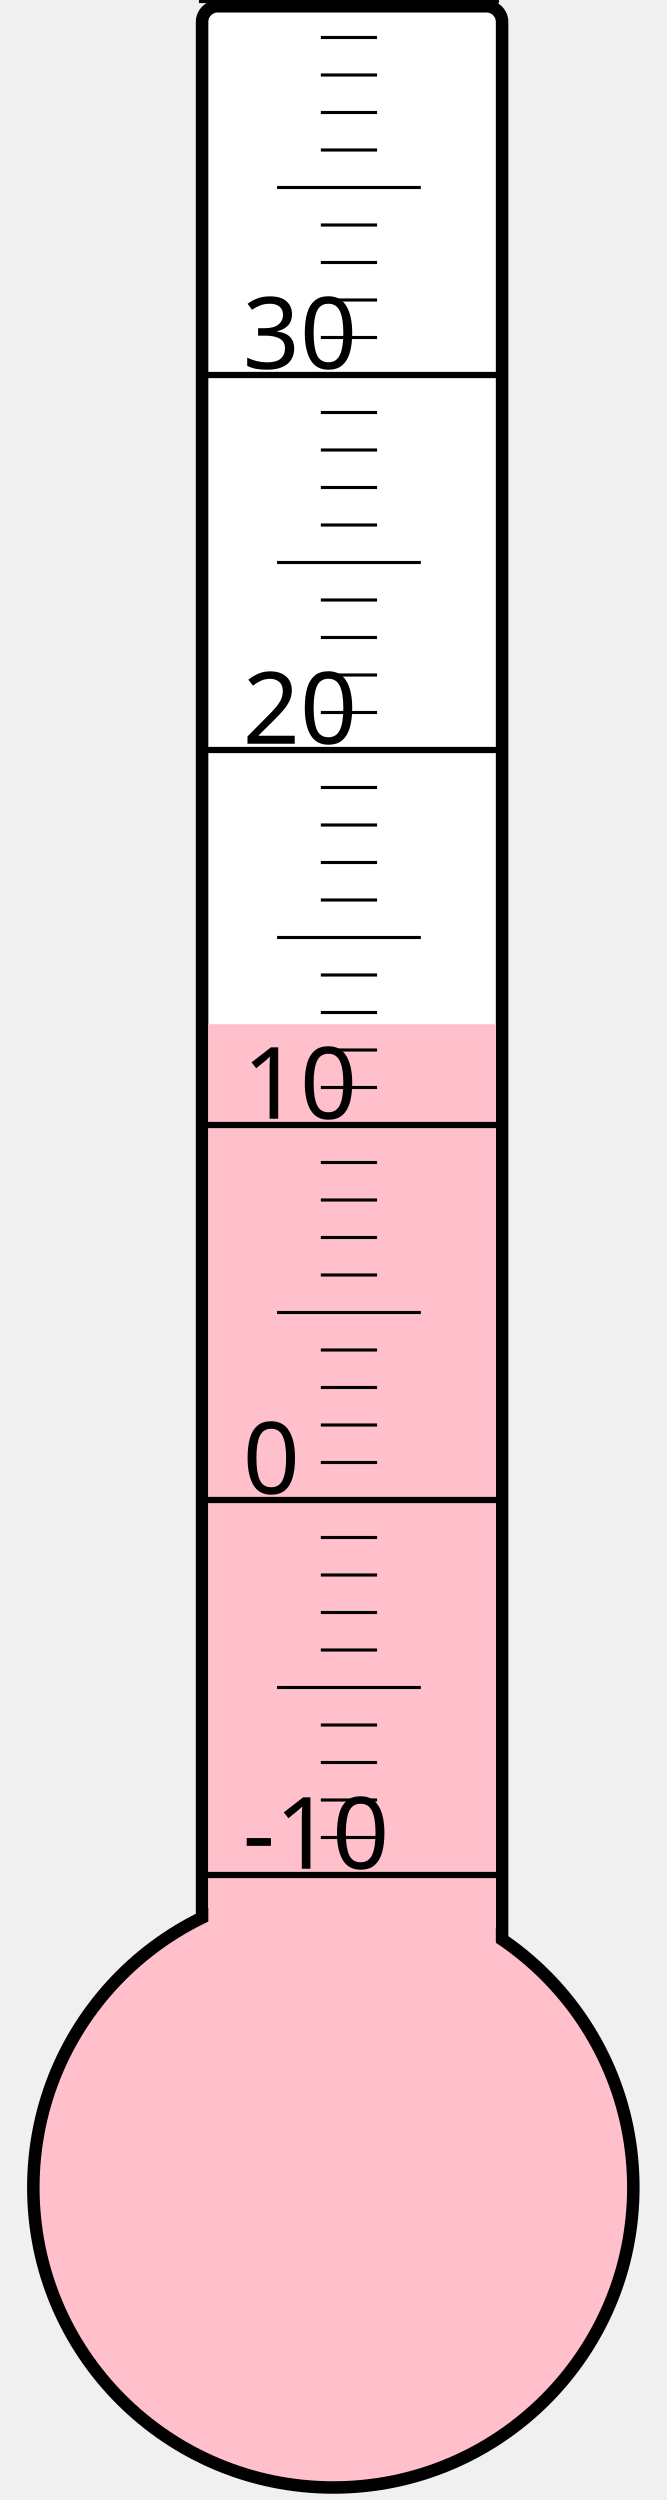
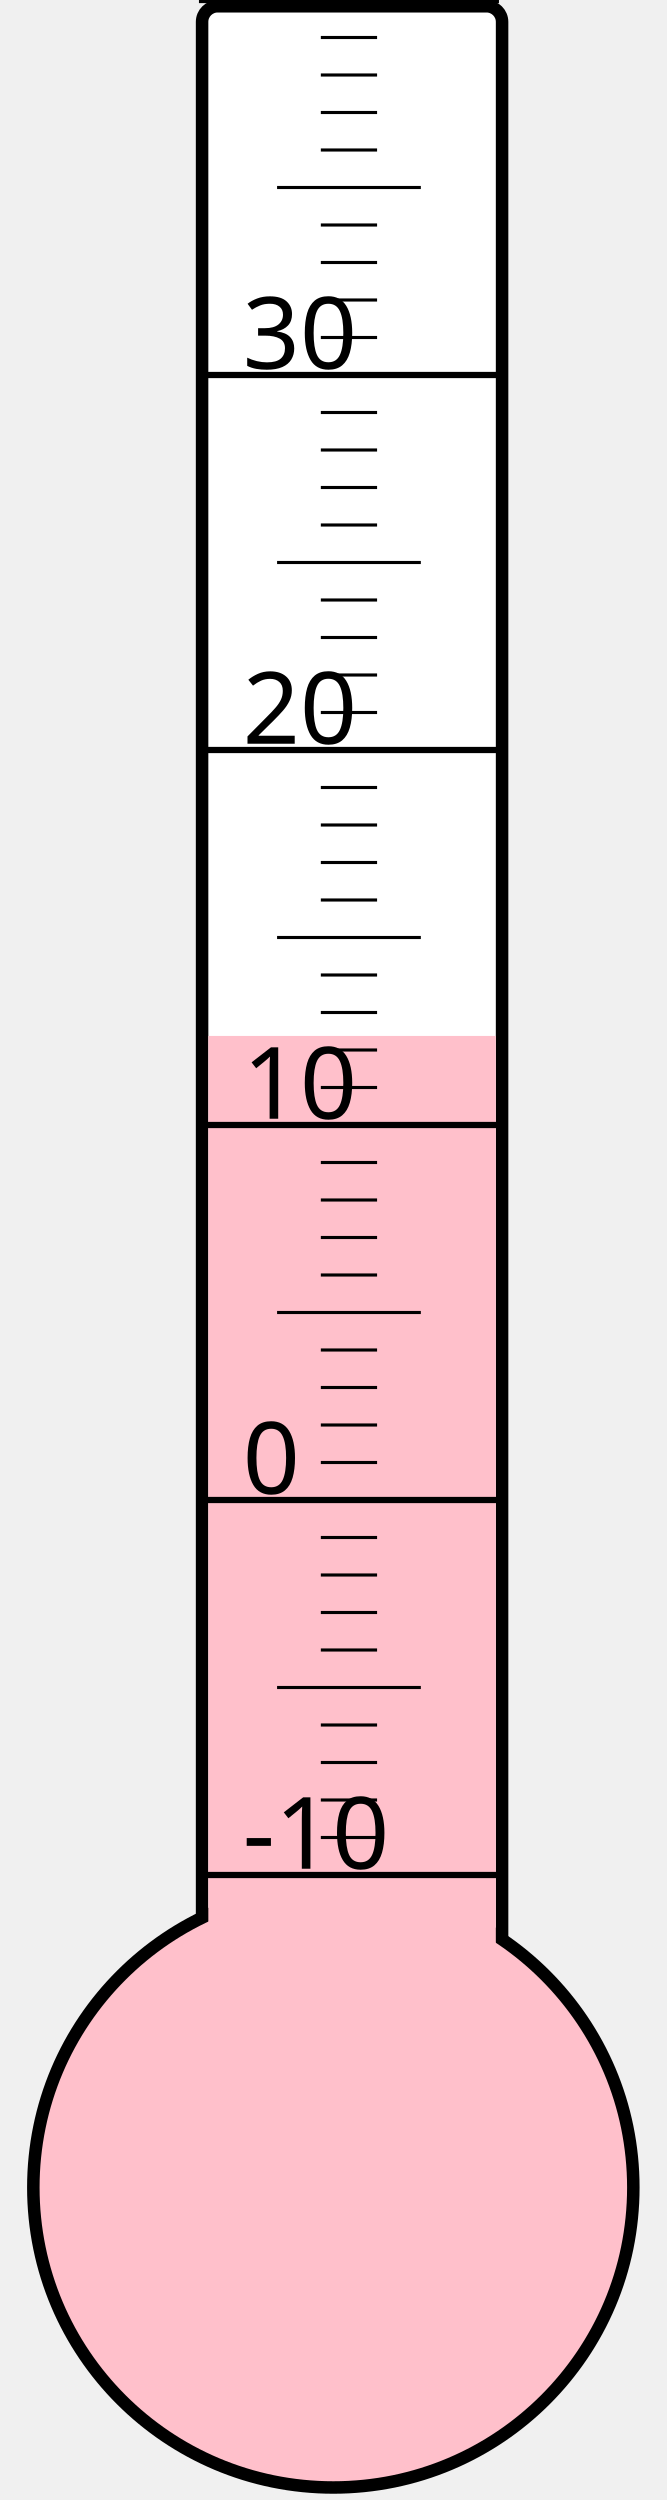
<svg xmlns="http://www.w3.org/2000/svg" width="40px" height="150px" viewBox="0 0 200 800">
  <rect width="200" height="800" x="0" y="0" style="fill: #ffffeb; fill-opacity: 0;" />
  <rect width="96" height="680" x="58" y="2" rx="5" ry="5" style="fill: white; fill-opacity: 1; stroke: black; stroke-width: 4;" />
  <circle cx="100" cy="700" r="96" style="fill: pink; stroke: black; stroke-width: 4;" />
-   <rect width="92" height="372.25" x="60" y="327.75" style="fill: pink; fill-opacity: 1; stroke-width: 0;" />
+   <rect width="92" height="368.5" x="60" y="331.5" style="fill: pink; fill-opacity: 1; stroke-width: 0;" />
  <text x="71" y="598" style="font-family: sans-serif; font-size: 24pt;">-10</text>
  <text x="71" y="478" style="font-family: sans-serif; font-size: 24pt;">0</text>
  <text x="71" y="358" style="font-family: sans-serif; font-size: 24pt;">10</text>
  <text x="71" y="238" style="font-family: sans-serif; font-size: 24pt;">20</text>
  <text x="71" y="118" style="font-family: sans-serif; font-size: 24pt;">30</text>
  <g style="stroke: black;">
    <line x1="57" y1="600" x2="153" y2="600" style="stroke-width: 2;" />
    <line x1="96" y1="588" x2="114" y2="588" style="stroke-width: 1;" />
    <line x1="96" y1="576" x2="114" y2="576" style="stroke-width: 1;" />
    <line x1="96" y1="564" x2="114" y2="564" style="stroke-width: 1;" />
    <line x1="96" y1="552" x2="114" y2="552" style="stroke-width: 1;" />
    <line x1="82" y1="540" x2="128" y2="540" style="stroke-width: 1;" />
    <line x1="96" y1="528" x2="114" y2="528" style="stroke-width: 1;" />
    <line x1="96" y1="516" x2="114" y2="516" style="stroke-width: 1;" />
    <line x1="96" y1="504" x2="114" y2="504" style="stroke-width: 1;" />
    <line x1="96" y1="492" x2="114" y2="492" style="stroke-width: 1;" />
    <line x1="57" y1="480" x2="153" y2="480" style="stroke-width: 2;" />
    <line x1="96" y1="468" x2="114" y2="468" style="stroke-width: 1;" />
    <line x1="96" y1="456" x2="114" y2="456" style="stroke-width: 1;" />
    <line x1="96" y1="444" x2="114" y2="444" style="stroke-width: 1;" />
    <line x1="96" y1="432" x2="114" y2="432" style="stroke-width: 1;" />
    <line x1="82" y1="420" x2="128" y2="420" style="stroke-width: 1;" />
    <line x1="96" y1="408" x2="114" y2="408" style="stroke-width: 1;" />
    <line x1="96" y1="396" x2="114" y2="396" style="stroke-width: 1;" />
    <line x1="96" y1="384" x2="114" y2="384" style="stroke-width: 1;" />
    <line x1="96" y1="372" x2="114" y2="372" style="stroke-width: 1;" />
    <line x1="57" y1="360" x2="153" y2="360" style="stroke-width: 2;" />
    <line x1="96" y1="348" x2="114" y2="348" style="stroke-width: 1;" />
    <line x1="96" y1="336" x2="114" y2="336" style="stroke-width: 1;" />
    <line x1="96" y1="324" x2="114" y2="324" style="stroke-width: 1;" />
    <line x1="96" y1="312" x2="114" y2="312" style="stroke-width: 1;" />
    <line x1="82" y1="300" x2="128" y2="300" style="stroke-width: 1;" />
    <line x1="96" y1="288" x2="114" y2="288" style="stroke-width: 1;" />
    <line x1="96" y1="276" x2="114" y2="276" style="stroke-width: 1;" />
    <line x1="96" y1="264" x2="114" y2="264" style="stroke-width: 1;" />
    <line x1="96" y1="252" x2="114" y2="252" style="stroke-width: 1;" />
    <line x1="57" y1="240" x2="153" y2="240" style="stroke-width: 2;" />
    <line x1="96" y1="228" x2="114" y2="228" style="stroke-width: 1;" />
    <line x1="96" y1="216" x2="114" y2="216" style="stroke-width: 1;" />
    <line x1="96" y1="204" x2="114" y2="204" style="stroke-width: 1;" />
    <line x1="96" y1="192" x2="114" y2="192" style="stroke-width: 1;" />
    <line x1="82" y1="180" x2="128" y2="180" style="stroke-width: 1;" />
    <line x1="96" y1="168" x2="114" y2="168" style="stroke-width: 1;" />
    <line x1="96" y1="156" x2="114" y2="156" style="stroke-width: 1;" />
    <line x1="96" y1="144" x2="114" y2="144" style="stroke-width: 1;" />
    <line x1="96" y1="132" x2="114" y2="132" style="stroke-width: 1;" />
    <line x1="57" y1="120" x2="153" y2="120" style="stroke-width: 2;" />
    <line x1="96" y1="108" x2="114" y2="108" style="stroke-width: 1;" />
    <line x1="96" y1="96" x2="114" y2="96" style="stroke-width: 1;" />
    <line x1="96" y1="84" x2="114" y2="84" style="stroke-width: 1;" />
    <line x1="96" y1="72" x2="114" y2="72" style="stroke-width: 1;" />
    <line x1="82" y1="60" x2="128" y2="60" style="stroke-width: 1;" />
    <line x1="96" y1="48" x2="114" y2="48" style="stroke-width: 1;" />
    <line x1="96" y1="36" x2="114" y2="36" style="stroke-width: 1;" />
    <line x1="96" y1="24" x2="114" y2="24" style="stroke-width: 1;" />
    <line x1="96" y1="12" x2="114" y2="12" style="stroke-width: 1;" />
    <line x1="57" y1="0" x2="153" y2="0" style="stroke-width: 2;" />
  </g>
</svg>
